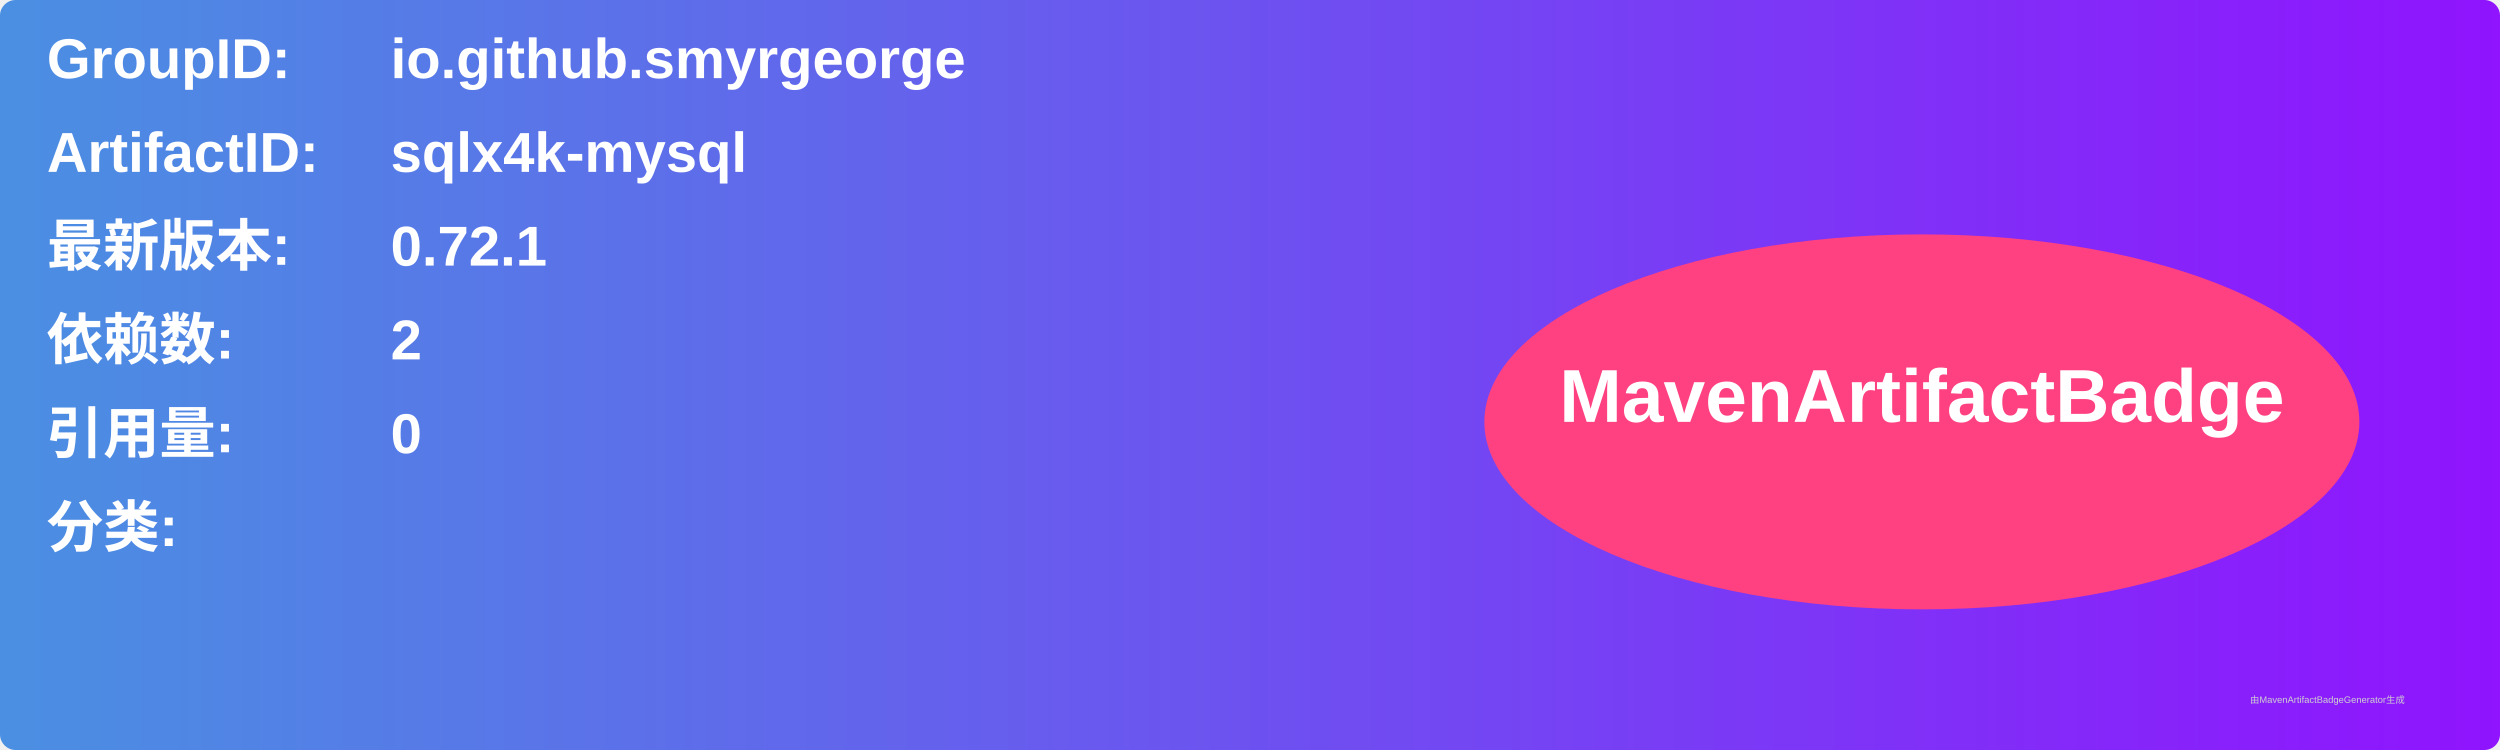
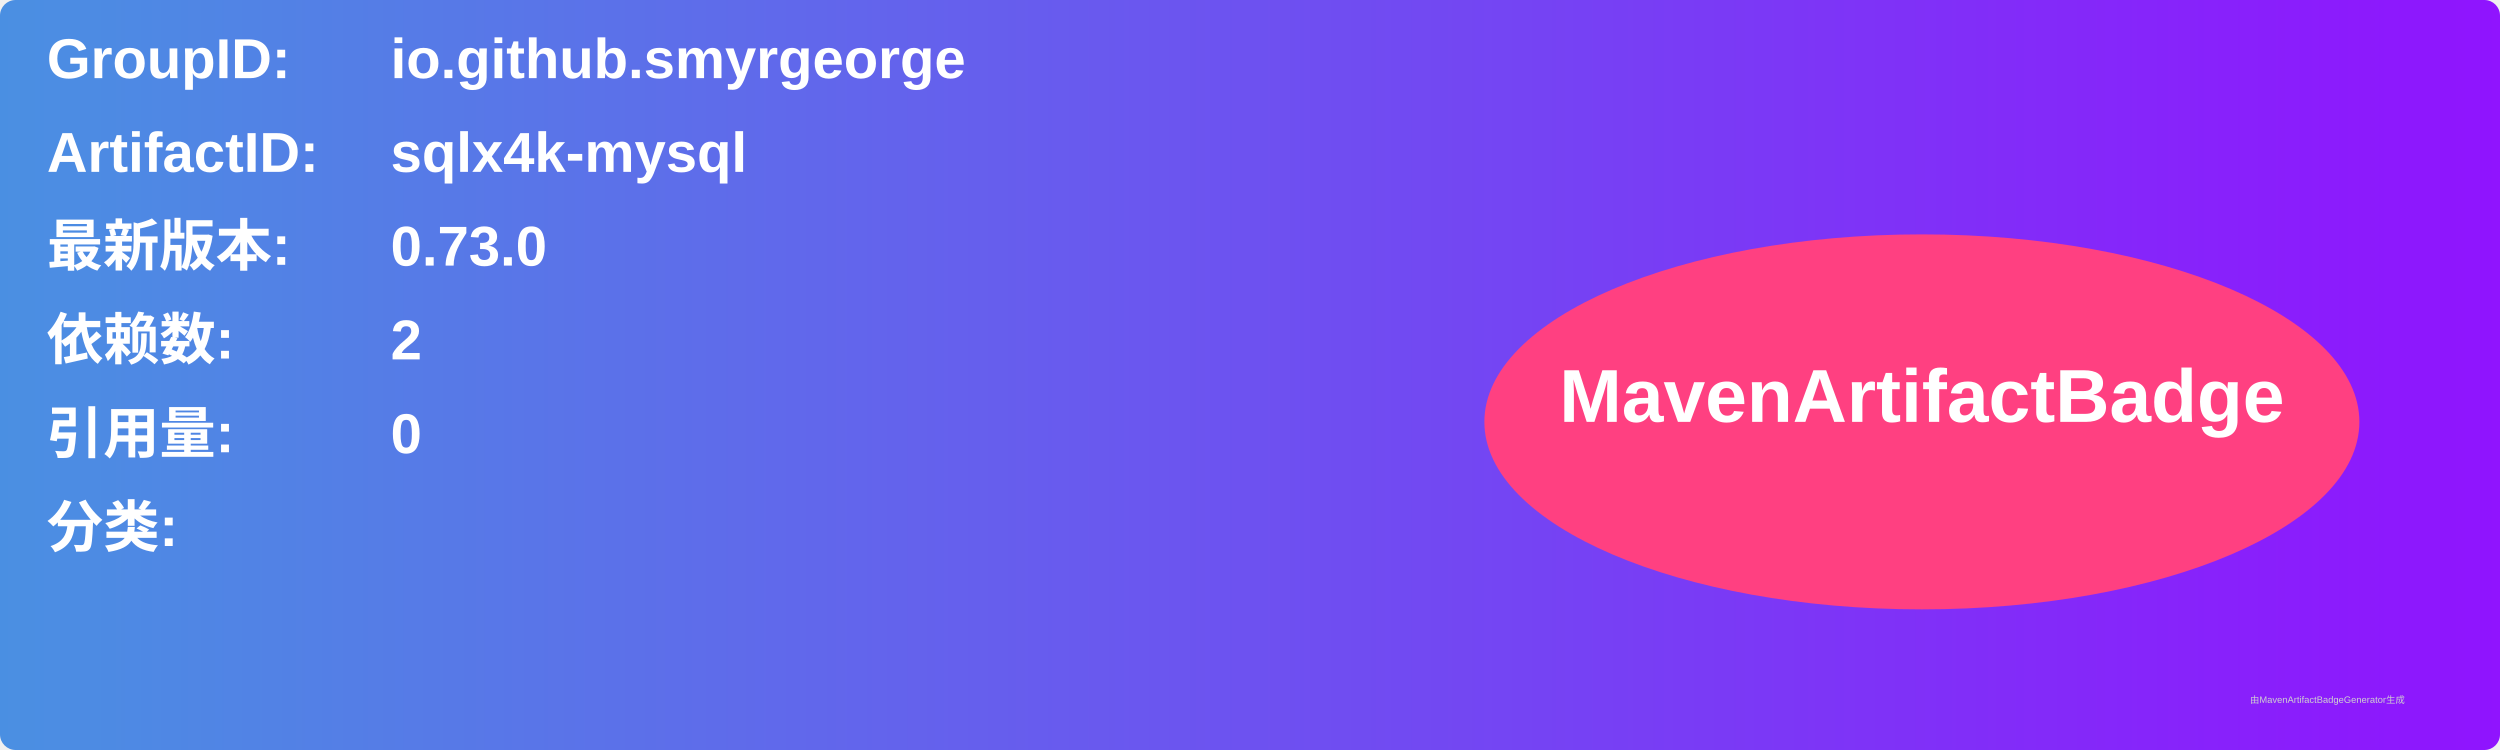
<svg xmlns="http://www.w3.org/2000/svg" width="800" height="240" viewBox="0 0 800 240">
  <linearGradient id="grad" x1="0%" y1="0%" x2="100%" y2="0%">
    <stop offset="0%" stop-color="#4a90e2" />
    <stop offset="100%" stop-color="#9013fe" />
  </linearGradient>
  <rect width="100%" height="100%" rx="5" ry="5" fill="url(#grad)" />
  <g transform="translate(15, 15)">
    <text x="0" y="10" font-family="Arial" font-size="18" fill="white" font-weight="bold" width="260">GroupID:</text>
    <text x="110" y="10" font-family="Arial" font-size="18" fill="white" font-weight="bold" width="460">io.github.smyrgeorge</text>
    <text x="0" y="40" font-family="Arial" font-size="18" fill="white" font-weight="bold" width="260">ArtifactID:</text>
    <text x="110" y="40" font-family="Arial" font-size="18" fill="white" font-weight="bold" width="460">sqlx4k-mysql</text>
    <text x="0" y="70" font-family="Arial" font-size="18" fill="white" font-weight="bold">最新版本:</text>
    <text x="110" y="70" font-family="Arial" font-size="18" fill="white" font-weight="bold">
-       <tspan font-weight="bold">0.72.1</tspan>
+       <tspan font-weight="bold">0.73.0</tspan>
    </text>
    <text x="0" y="100" font-family="Arial" font-size="18" fill="white" font-weight="bold">依赖数: </text>
    <text x="110" y="100" font-family="Arial" font-size="18" fill="white">
      <tspan font-weight="bold">2</tspan>
    </text>
    <text x="0" y="130" font-family="Arial" font-size="18" fill="white" font-weight="bold">引用量: </text>
    <text x="110" y="130" font-family="Arial" font-size="18" fill="white">
      <tspan font-weight="bold">0</tspan>
    </text>
    <text x="0" y="160" font-family="Arial" font-size="18" fill="white" font-weight="bold">分类:</text>
    <text x="10" y="190" font-family="Arial" font-size="10" fill="white">
      <tspan font-weight="bold" />
    </text>
    <ellipse cx="600" cy="120" rx="140" ry="60" fill="#ff4081" />
    <text x="600" y="120" text-anchor="middle" font-family="Arial" font-size="24" fill="white" font-weight="bold">MavenArtifactBadge</text>
  </g>
  <text x="720" y="225" font-family="Arial" font-size="3" fill="#d0d0d0">由MavenArtifactBadgeGenerator生成</text>
</svg>
